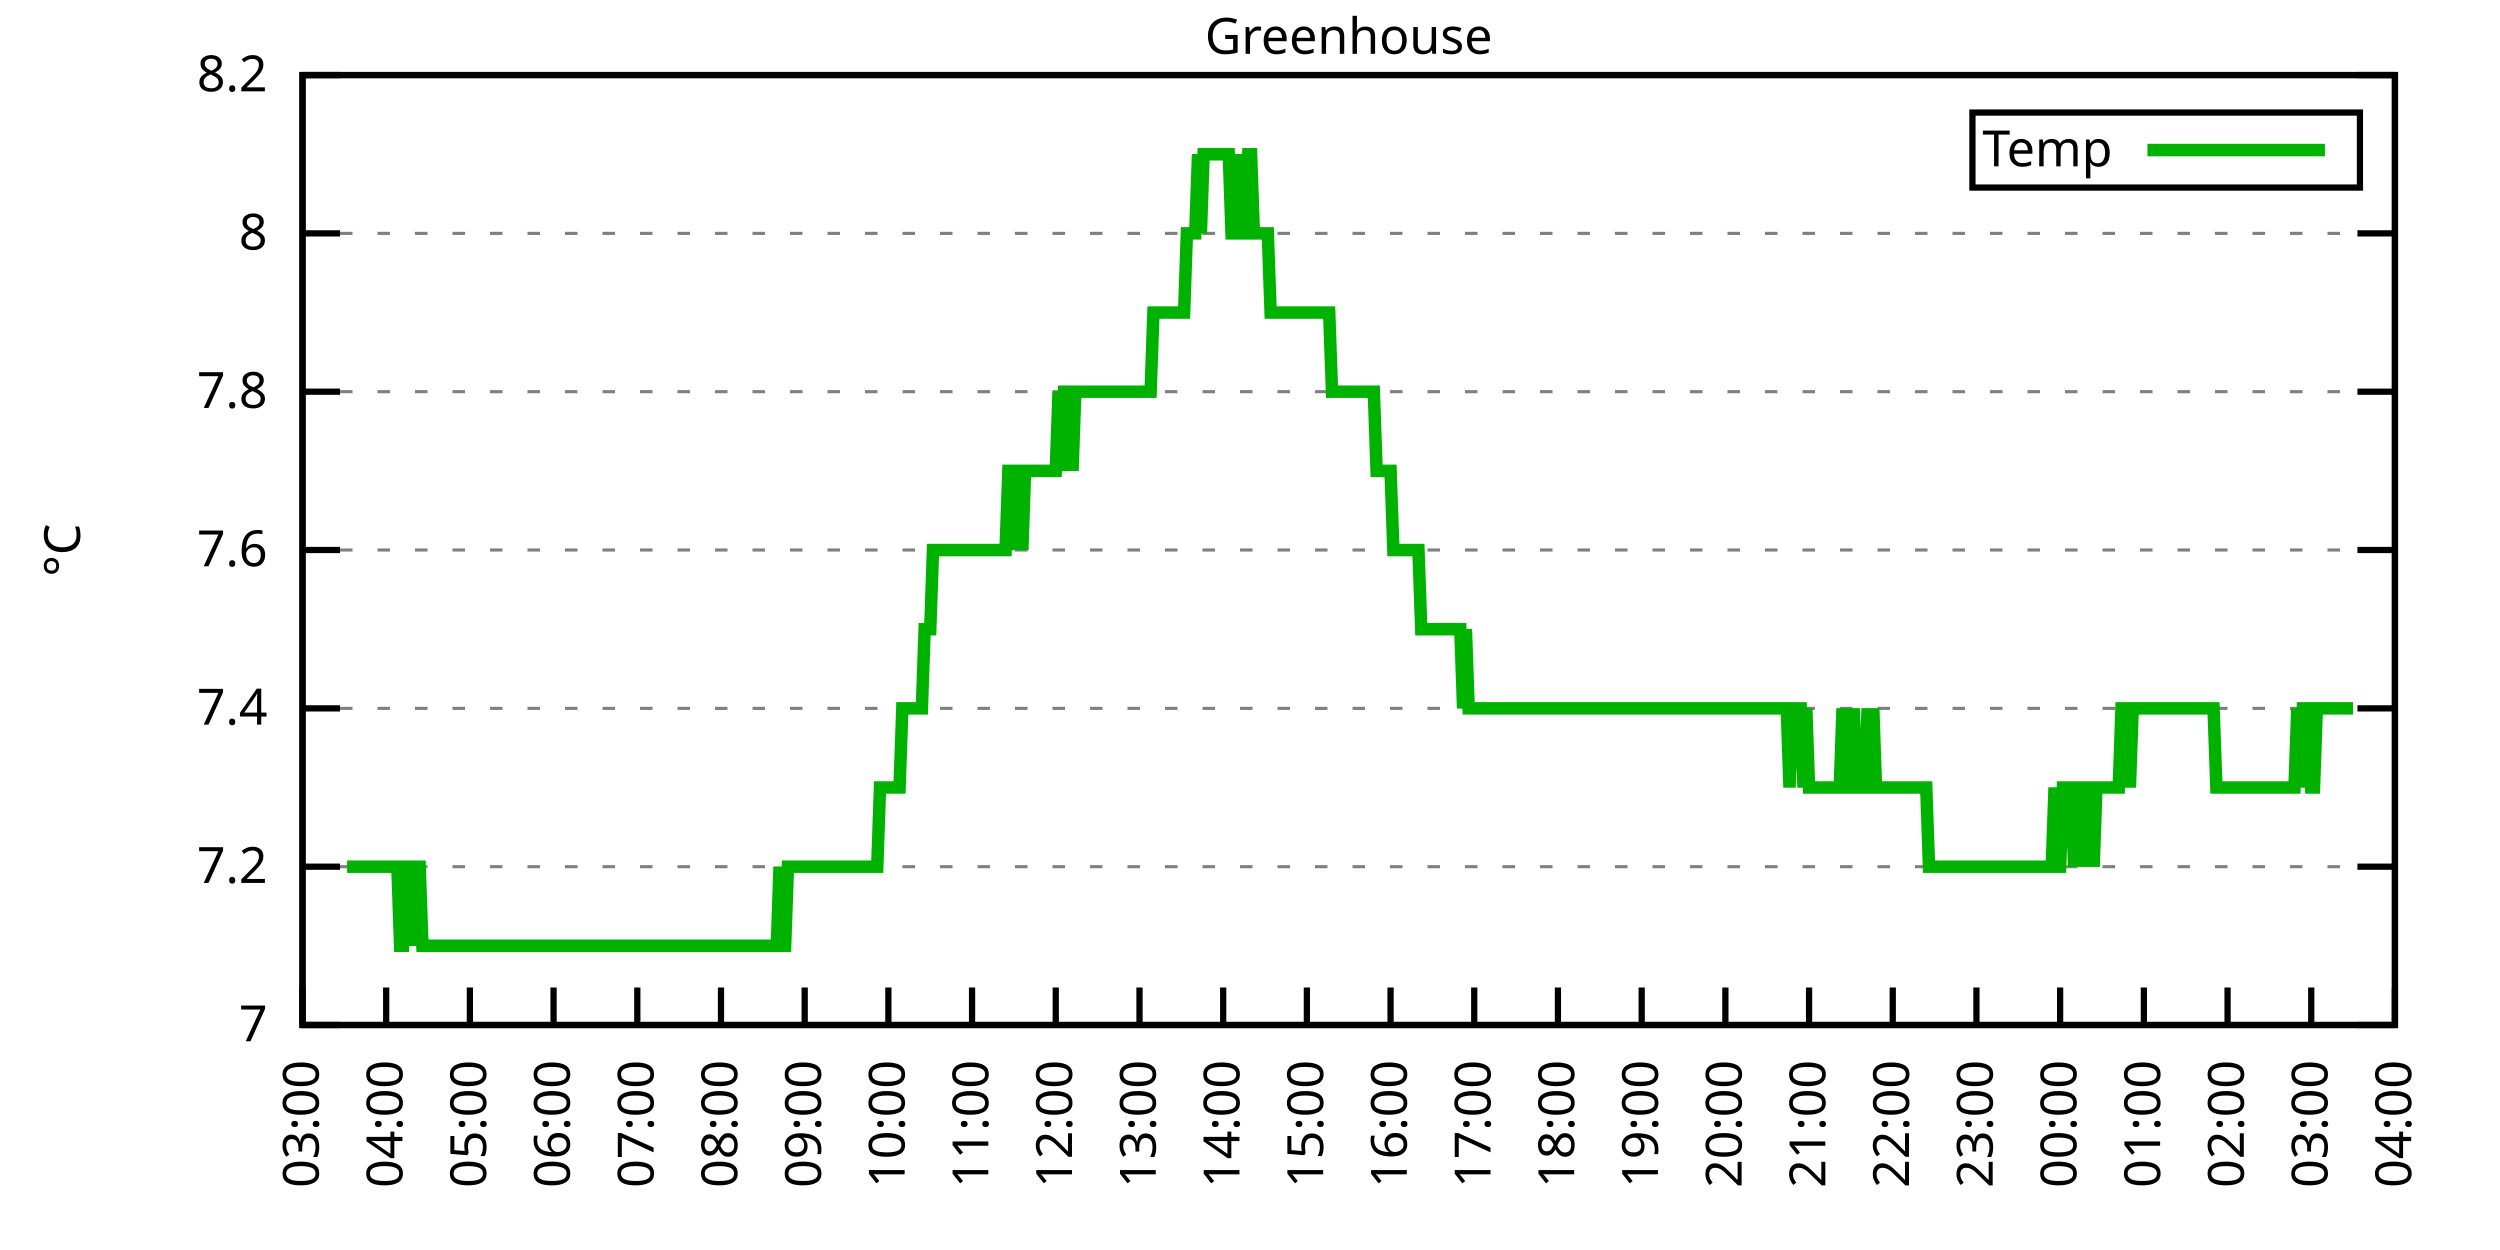
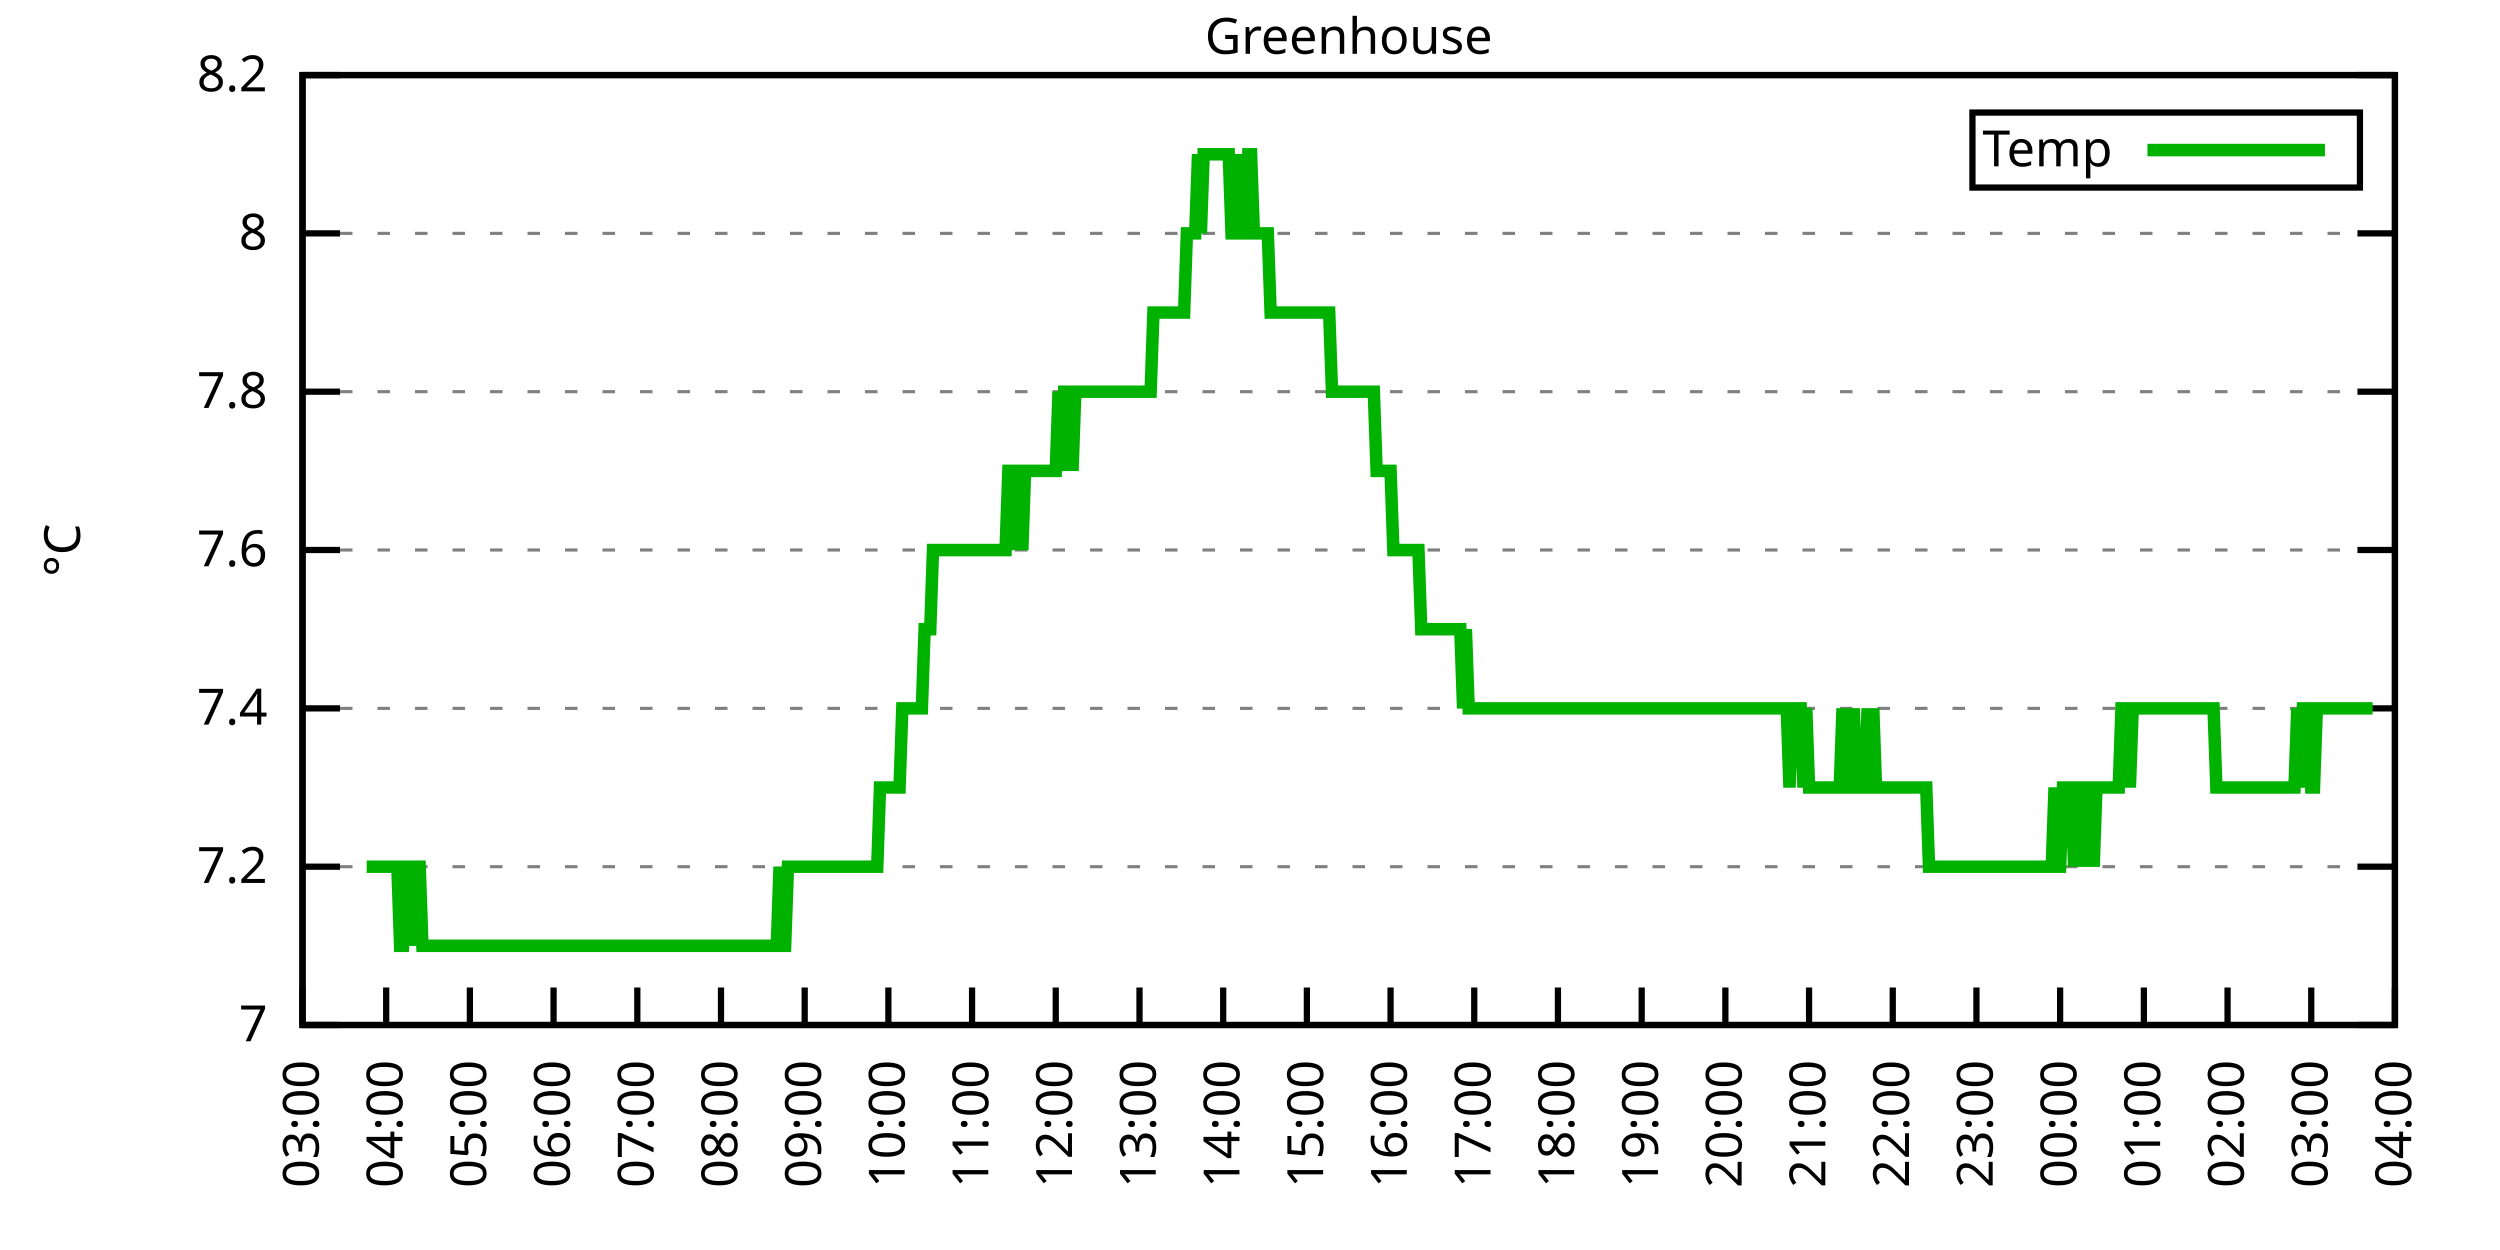
<svg xmlns="http://www.w3.org/2000/svg" xmlns:xlink="http://www.w3.org/1999/xlink" width="400" height="200" viewBox="0 0 400 200">
  <g id="gnuplot_canvas">
    <rect x="0" y="0" width="400" height="200" fill="none" />
    <defs>
      <circle id="gpDot" r="0.5" stroke-width="0.5" stroke="currentColor" />
      <path id="gpPt0" stroke-width="0.333" stroke="currentColor" d="M-1,0 h2 M0,-1 v2" />
      <path id="gpPt1" stroke-width="0.333" stroke="currentColor" d="M-1,-1 L1,1 M1,-1 L-1,1" />
      <path id="gpPt2" stroke-width="0.333" stroke="currentColor" d="M-1,0 L1,0 M0,-1 L0,1 M-1,-1 L1,1 M-1,1 L1,-1" />
      <rect id="gpPt3" stroke-width="0.333" stroke="currentColor" x="-1" y="-1" width="2" height="2" />
      <rect id="gpPt4" stroke-width="0.333" stroke="currentColor" fill="currentColor" x="-1" y="-1" width="2" height="2" />
      <circle id="gpPt5" stroke-width="0.333" stroke="currentColor" cx="0" cy="0" r="1" />
      <use xlink:href="#gpPt5" id="gpPt6" fill="currentColor" stroke="none" />
      <path id="gpPt7" stroke-width="0.333" stroke="currentColor" d="M0,-1.33 L-1.33,0.67 L1.33,0.67 z" />
      <use xlink:href="#gpPt7" id="gpPt8" fill="currentColor" stroke="none" />
      <use xlink:href="#gpPt7" id="gpPt9" stroke="currentColor" transform="rotate(180)" />
      <use xlink:href="#gpPt9" id="gpPt10" fill="currentColor" stroke="none" />
      <use xlink:href="#gpPt3" id="gpPt11" stroke="currentColor" transform="rotate(45)" />
      <use xlink:href="#gpPt11" id="gpPt12" fill="currentColor" stroke="none" />
      <path id="gpPt13" stroke-width="0.333" stroke="currentColor" d="M0,1.330 L1.265,0.411 L0.782,-1.067 L-0.782,-1.076 L-1.265,0.411 z" />
      <use xlink:href="#gpPt13" id="gpPt14" fill="currentColor" stroke="none" />
      <filter id="textbox" filterUnits="objectBoundingBox" x="0" y="0" height="1" width="1">
        <feFlood flood-color="white" flood-opacity="1" result="bgnd" />
        <feComposite in="SourceGraphic" in2="bgnd" operator="atop" />
      </filter>
      <filter id="greybox" filterUnits="objectBoundingBox" x="0" y="0" height="1" width="1">
        <feFlood flood-color="lightgrey" flood-opacity="1" result="grey" />
        <feComposite in="SourceGraphic" in2="grey" operator="atop" />
      </filter>
    </defs>
    <g fill="none" color="white" stroke="currentColor" stroke-width="1.00" stroke-linecap="butt" stroke-linejoin="miter">
</g>
    <g fill="none" color="black" stroke="currentColor" stroke-width="1.00" stroke-linecap="butt" stroke-linejoin="miter">
      <g stroke="none" shape-rendering="crispEdges">
        <polygon fill="rgb(255, 255, 255)" points="48.40,164.00 383.18,164.00 383.18,12.02 48.40,12.02 " />
      </g>
    </g>
    <g fill="none" color="black" stroke="currentColor" stroke-width="1.00" stroke-linecap="butt" stroke-linejoin="miter">
</g>
    <g fill="none" color="black" stroke="black" stroke-width="0.50" stroke-linecap="butt" stroke-linejoin="miter">
</g>
    <g fill="none" color="gray" stroke="currentColor" stroke-width="0.50" stroke-linecap="butt" stroke-linejoin="miter">
      <path stroke="gray" stroke-dasharray="2,4" class="gridline" d="M48.40,164.00 L383.19,164.00  " />
    </g>
    <g fill="none" color="gray" stroke="gray" stroke-width="1.00" stroke-linecap="butt" stroke-linejoin="miter">
</g>
    <g fill="none" color="black" stroke="currentColor" stroke-width="1.00" stroke-linecap="butt" stroke-linejoin="miter">
      <path stroke="black" d="M48.40,164.00 L54.40,164.00 M383.19,164.00 L377.19,164.00  " />
      <g transform="translate(42.80,166.60)" stroke="none" fill="black" font-family="Sans" font-size="8.00" text-anchor="end">
        <text>
          <tspan font-family="Sans"> 7</tspan>
        </text>
      </g>
    </g>
    <g fill="none" color="black" stroke="currentColor" stroke-width="1.00" stroke-linecap="butt" stroke-linejoin="miter">
</g>
    <g fill="none" color="black" stroke="black" stroke-width="0.50" stroke-linecap="butt" stroke-linejoin="miter">
</g>
    <g fill="none" color="gray" stroke="currentColor" stroke-width="0.50" stroke-linecap="butt" stroke-linejoin="miter">
      <path stroke="gray" stroke-dasharray="2,4" class="gridline" d="M48.40,138.67 L383.19,138.67  " />
    </g>
    <g fill="none" color="gray" stroke="gray" stroke-width="1.00" stroke-linecap="butt" stroke-linejoin="miter">
</g>
    <g fill="none" color="black" stroke="currentColor" stroke-width="1.00" stroke-linecap="butt" stroke-linejoin="miter">
      <path stroke="black" d="M48.40,138.67 L54.40,138.67 M383.19,138.67 L377.19,138.67  " />
      <g transform="translate(42.80,141.27)" stroke="none" fill="black" font-family="Sans" font-size="8.00" text-anchor="end">
        <text>
          <tspan font-family="Sans"> 7.2</tspan>
        </text>
      </g>
    </g>
    <g fill="none" color="black" stroke="currentColor" stroke-width="1.00" stroke-linecap="butt" stroke-linejoin="miter">
</g>
    <g fill="none" color="black" stroke="black" stroke-width="0.50" stroke-linecap="butt" stroke-linejoin="miter">
</g>
    <g fill="none" color="gray" stroke="currentColor" stroke-width="0.50" stroke-linecap="butt" stroke-linejoin="miter">
      <path stroke="gray" stroke-dasharray="2,4" class="gridline" d="M48.40,113.34 L383.19,113.34  " />
    </g>
    <g fill="none" color="gray" stroke="gray" stroke-width="1.00" stroke-linecap="butt" stroke-linejoin="miter">
</g>
    <g fill="none" color="black" stroke="currentColor" stroke-width="1.00" stroke-linecap="butt" stroke-linejoin="miter">
      <path stroke="black" d="M48.40,113.34 L54.40,113.34 M383.19,113.34 L377.19,113.34  " />
      <g transform="translate(42.80,115.94)" stroke="none" fill="black" font-family="Sans" font-size="8.00" text-anchor="end">
        <text>
          <tspan font-family="Sans"> 7.4</tspan>
        </text>
      </g>
    </g>
    <g fill="none" color="black" stroke="currentColor" stroke-width="1.00" stroke-linecap="butt" stroke-linejoin="miter">
</g>
    <g fill="none" color="black" stroke="black" stroke-width="0.50" stroke-linecap="butt" stroke-linejoin="miter">
</g>
    <g fill="none" color="gray" stroke="currentColor" stroke-width="0.50" stroke-linecap="butt" stroke-linejoin="miter">
      <path stroke="gray" stroke-dasharray="2,4" class="gridline" d="M48.40,88.00 L383.19,88.00  " />
    </g>
    <g fill="none" color="gray" stroke="gray" stroke-width="1.00" stroke-linecap="butt" stroke-linejoin="miter">
</g>
    <g fill="none" color="black" stroke="currentColor" stroke-width="1.00" stroke-linecap="butt" stroke-linejoin="miter">
      <path stroke="black" d="M48.40,88.00 L54.40,88.00 M383.19,88.00 L377.19,88.00  " />
      <g transform="translate(42.80,90.60)" stroke="none" fill="black" font-family="Sans" font-size="8.00" text-anchor="end">
        <text>
          <tspan font-family="Sans"> 7.6</tspan>
        </text>
      </g>
    </g>
    <g fill="none" color="black" stroke="currentColor" stroke-width="1.00" stroke-linecap="butt" stroke-linejoin="miter">
</g>
    <g fill="none" color="black" stroke="black" stroke-width="0.50" stroke-linecap="butt" stroke-linejoin="miter">
</g>
    <g fill="none" color="gray" stroke="currentColor" stroke-width="0.50" stroke-linecap="butt" stroke-linejoin="miter">
      <path stroke="gray" stroke-dasharray="2,4" class="gridline" d="M48.40,62.67 L383.19,62.67  " />
    </g>
    <g fill="none" color="gray" stroke="gray" stroke-width="1.00" stroke-linecap="butt" stroke-linejoin="miter">
</g>
    <g fill="none" color="black" stroke="currentColor" stroke-width="1.00" stroke-linecap="butt" stroke-linejoin="miter">
      <path stroke="black" d="M48.40,62.67 L54.40,62.67 M383.19,62.67 L377.19,62.67  " />
      <g transform="translate(42.80,65.27)" stroke="none" fill="black" font-family="Sans" font-size="8.00" text-anchor="end">
        <text>
          <tspan font-family="Sans"> 7.8</tspan>
        </text>
      </g>
    </g>
    <g fill="none" color="black" stroke="currentColor" stroke-width="1.00" stroke-linecap="butt" stroke-linejoin="miter">
</g>
    <g fill="none" color="black" stroke="black" stroke-width="0.50" stroke-linecap="butt" stroke-linejoin="miter">
</g>
    <g fill="none" color="gray" stroke="currentColor" stroke-width="0.50" stroke-linecap="butt" stroke-linejoin="miter">
      <path stroke="gray" stroke-dasharray="2,4" class="gridline" d="M48.40,37.34 L383.19,37.34  " />
    </g>
    <g fill="none" color="gray" stroke="gray" stroke-width="1.00" stroke-linecap="butt" stroke-linejoin="miter">
</g>
    <g fill="none" color="black" stroke="currentColor" stroke-width="1.00" stroke-linecap="butt" stroke-linejoin="miter">
      <path stroke="black" d="M48.40,37.34 L54.40,37.34 M383.19,37.34 L377.19,37.34  " />
      <g transform="translate(42.80,39.94)" stroke="none" fill="black" font-family="Sans" font-size="8.00" text-anchor="end">
        <text>
          <tspan font-family="Sans"> 8</tspan>
        </text>
      </g>
    </g>
    <g fill="none" color="black" stroke="currentColor" stroke-width="1.00" stroke-linecap="butt" stroke-linejoin="miter">
</g>
    <g fill="none" color="black" stroke="black" stroke-width="0.50" stroke-linecap="butt" stroke-linejoin="miter">
</g>
    <g fill="none" color="gray" stroke="currentColor" stroke-width="0.50" stroke-linecap="butt" stroke-linejoin="miter">
      <path stroke="gray" stroke-dasharray="2,4" class="gridline" d="M48.40,12.01 L383.19,12.01  " />
    </g>
    <g fill="none" color="gray" stroke="gray" stroke-width="1.00" stroke-linecap="butt" stroke-linejoin="miter">
</g>
    <g fill="none" color="black" stroke="currentColor" stroke-width="1.00" stroke-linecap="butt" stroke-linejoin="miter">
      <path stroke="black" d="M48.40,12.01 L54.40,12.01 M383.19,12.01 L377.19,12.01  " />
      <g transform="translate(42.80,14.61)" stroke="none" fill="black" font-family="Sans" font-size="8.00" text-anchor="end">
        <text>
          <tspan font-family="Sans"> 8.2</tspan>
        </text>
      </g>
    </g>
    <g fill="none" color="black" stroke="currentColor" stroke-width="1.00" stroke-linecap="butt" stroke-linejoin="miter">
      <path stroke="black" d="M48.40,164.00 L48.40,158.00  " />
      <g transform="translate(51.00,169.60) rotate(270.00)" stroke="none" fill="black" font-family="Sans" font-size="8.00" text-anchor="end">
        <text>
          <tspan font-family="Sans">03:00</tspan>
        </text>
      </g>
    </g>
    <g fill="none" color="black" stroke="currentColor" stroke-width="1.00" stroke-linecap="butt" stroke-linejoin="miter">
      <path stroke="black" d="M61.79,164.00 L61.79,158.00  " />
      <g transform="translate(64.39,169.60) rotate(270.00)" stroke="none" fill="black" font-family="Sans" font-size="8.00" text-anchor="end">
        <text>
          <tspan font-family="Sans">04:00</tspan>
        </text>
      </g>
    </g>
    <g fill="none" color="black" stroke="currentColor" stroke-width="1.00" stroke-linecap="butt" stroke-linejoin="miter">
      <path stroke="black" d="M75.18,164.00 L75.18,158.00  " />
      <g transform="translate(77.78,169.60) rotate(270.00)" stroke="none" fill="black" font-family="Sans" font-size="8.00" text-anchor="end">
        <text>
          <tspan font-family="Sans">05:00</tspan>
        </text>
      </g>
    </g>
    <g fill="none" color="black" stroke="currentColor" stroke-width="1.00" stroke-linecap="butt" stroke-linejoin="miter">
      <path stroke="black" d="M88.57,164.00 L88.57,158.00  " />
      <g transform="translate(91.17,169.60) rotate(270.00)" stroke="none" fill="black" font-family="Sans" font-size="8.00" text-anchor="end">
        <text>
          <tspan font-family="Sans">06:00</tspan>
        </text>
      </g>
    </g>
    <g fill="none" color="black" stroke="currentColor" stroke-width="1.00" stroke-linecap="butt" stroke-linejoin="miter">
      <path stroke="black" d="M101.97,164.00 L101.97,158.00  " />
      <g transform="translate(104.57,169.60) rotate(270.00)" stroke="none" fill="black" font-family="Sans" font-size="8.00" text-anchor="end">
        <text>
          <tspan font-family="Sans">07:00</tspan>
        </text>
      </g>
    </g>
    <g fill="none" color="black" stroke="currentColor" stroke-width="1.00" stroke-linecap="butt" stroke-linejoin="miter">
      <path stroke="black" d="M115.36,164.00 L115.36,158.00  " />
      <g transform="translate(117.96,169.60) rotate(270.00)" stroke="none" fill="black" font-family="Sans" font-size="8.00" text-anchor="end">
        <text>
          <tspan font-family="Sans">08:00</tspan>
        </text>
      </g>
    </g>
    <g fill="none" color="black" stroke="currentColor" stroke-width="1.00" stroke-linecap="butt" stroke-linejoin="miter">
      <path stroke="black" d="M128.75,164.00 L128.75,158.00  " />
      <g transform="translate(131.35,169.60) rotate(270.00)" stroke="none" fill="black" font-family="Sans" font-size="8.00" text-anchor="end">
        <text>
          <tspan font-family="Sans">09:00</tspan>
        </text>
      </g>
    </g>
    <g fill="none" color="black" stroke="currentColor" stroke-width="1.00" stroke-linecap="butt" stroke-linejoin="miter">
      <path stroke="black" d="M142.14,164.00 L142.14,158.00  " />
      <g transform="translate(144.74,169.60) rotate(270.00)" stroke="none" fill="black" font-family="Sans" font-size="8.00" text-anchor="end">
        <text>
          <tspan font-family="Sans">10:00</tspan>
        </text>
      </g>
    </g>
    <g fill="none" color="black" stroke="currentColor" stroke-width="1.00" stroke-linecap="butt" stroke-linejoin="miter">
      <path stroke="black" d="M155.53,164.00 L155.53,158.00  " />
      <g transform="translate(158.13,169.60) rotate(270.00)" stroke="none" fill="black" font-family="Sans" font-size="8.00" text-anchor="end">
        <text>
          <tspan font-family="Sans">11:00</tspan>
        </text>
      </g>
    </g>
    <g fill="none" color="black" stroke="currentColor" stroke-width="1.00" stroke-linecap="butt" stroke-linejoin="miter">
      <path stroke="black" d="M168.92,164.00 L168.92,158.00  " />
      <g transform="translate(171.52,169.60) rotate(270.00)" stroke="none" fill="black" font-family="Sans" font-size="8.00" text-anchor="end">
        <text>
          <tspan font-family="Sans">12:00</tspan>
        </text>
      </g>
    </g>
    <g fill="none" color="black" stroke="currentColor" stroke-width="1.00" stroke-linecap="butt" stroke-linejoin="miter">
      <path stroke="black" d="M182.32,164.00 L182.32,158.00  " />
      <g transform="translate(184.92,169.60) rotate(270.00)" stroke="none" fill="black" font-family="Sans" font-size="8.00" text-anchor="end">
        <text>
          <tspan font-family="Sans">13:00</tspan>
        </text>
      </g>
    </g>
    <g fill="none" color="black" stroke="currentColor" stroke-width="1.00" stroke-linecap="butt" stroke-linejoin="miter">
      <path stroke="black" d="M195.71,164.00 L195.71,158.00  " />
      <g transform="translate(198.31,169.60) rotate(270.00)" stroke="none" fill="black" font-family="Sans" font-size="8.00" text-anchor="end">
        <text>
          <tspan font-family="Sans">14:00</tspan>
        </text>
      </g>
    </g>
    <g fill="none" color="black" stroke="currentColor" stroke-width="1.00" stroke-linecap="butt" stroke-linejoin="miter">
      <path stroke="black" d="M209.10,164.00 L209.10,158.00  " />
      <g transform="translate(211.70,169.60) rotate(270.00)" stroke="none" fill="black" font-family="Sans" font-size="8.00" text-anchor="end">
        <text>
          <tspan font-family="Sans">15:00</tspan>
        </text>
      </g>
    </g>
    <g fill="none" color="black" stroke="currentColor" stroke-width="1.00" stroke-linecap="butt" stroke-linejoin="miter">
      <path stroke="black" d="M222.49,164.00 L222.49,158.00  " />
      <g transform="translate(225.09,169.60) rotate(270.00)" stroke="none" fill="black" font-family="Sans" font-size="8.00" text-anchor="end">
        <text>
          <tspan font-family="Sans">16:00</tspan>
        </text>
      </g>
    </g>
    <g fill="none" color="black" stroke="currentColor" stroke-width="1.00" stroke-linecap="butt" stroke-linejoin="miter">
      <path stroke="black" d="M235.88,164.00 L235.88,158.00  " />
      <g transform="translate(238.48,169.60) rotate(270.00)" stroke="none" fill="black" font-family="Sans" font-size="8.00" text-anchor="end">
        <text>
          <tspan font-family="Sans">17:00</tspan>
        </text>
      </g>
    </g>
    <g fill="none" color="black" stroke="currentColor" stroke-width="1.00" stroke-linecap="butt" stroke-linejoin="miter">
      <path stroke="black" d="M249.27,164.00 L249.27,158.00  " />
      <g transform="translate(251.87,169.60) rotate(270.00)" stroke="none" fill="black" font-family="Sans" font-size="8.00" text-anchor="end">
        <text>
          <tspan font-family="Sans">18:00</tspan>
        </text>
      </g>
    </g>
    <g fill="none" color="black" stroke="currentColor" stroke-width="1.00" stroke-linecap="butt" stroke-linejoin="miter">
      <path stroke="black" d="M262.67,164.00 L262.67,158.00  " />
      <g transform="translate(265.27,169.60) rotate(270.00)" stroke="none" fill="black" font-family="Sans" font-size="8.00" text-anchor="end">
        <text>
          <tspan font-family="Sans">19:00</tspan>
        </text>
      </g>
    </g>
    <g fill="none" color="black" stroke="currentColor" stroke-width="1.00" stroke-linecap="butt" stroke-linejoin="miter">
      <path stroke="black" d="M276.06,164.00 L276.06,158.00  " />
      <g transform="translate(278.66,169.60) rotate(270.00)" stroke="none" fill="black" font-family="Sans" font-size="8.00" text-anchor="end">
        <text>
          <tspan font-family="Sans">20:00</tspan>
        </text>
      </g>
    </g>
    <g fill="none" color="black" stroke="currentColor" stroke-width="1.00" stroke-linecap="butt" stroke-linejoin="miter">
      <path stroke="black" d="M289.45,164.00 L289.45,158.00  " />
      <g transform="translate(292.05,169.60) rotate(270.00)" stroke="none" fill="black" font-family="Sans" font-size="8.00" text-anchor="end">
        <text>
          <tspan font-family="Sans">21:00</tspan>
        </text>
      </g>
    </g>
    <g fill="none" color="black" stroke="currentColor" stroke-width="1.00" stroke-linecap="butt" stroke-linejoin="miter">
      <path stroke="black" d="M302.84,164.00 L302.84,158.00  " />
      <g transform="translate(305.44,169.60) rotate(270.00)" stroke="none" fill="black" font-family="Sans" font-size="8.00" text-anchor="end">
        <text>
          <tspan font-family="Sans">22:00</tspan>
        </text>
      </g>
    </g>
    <g fill="none" color="black" stroke="currentColor" stroke-width="1.00" stroke-linecap="butt" stroke-linejoin="miter">
      <path stroke="black" d="M316.23,164.00 L316.23,158.00  " />
      <g transform="translate(318.83,169.60) rotate(270.00)" stroke="none" fill="black" font-family="Sans" font-size="8.00" text-anchor="end">
        <text>
          <tspan font-family="Sans">23:00</tspan>
        </text>
      </g>
    </g>
    <g fill="none" color="black" stroke="currentColor" stroke-width="1.00" stroke-linecap="butt" stroke-linejoin="miter">
      <path stroke="black" d="M329.62,164.00 L329.62,158.00  " />
      <g transform="translate(332.22,169.60) rotate(270.00)" stroke="none" fill="black" font-family="Sans" font-size="8.00" text-anchor="end">
        <text>
          <tspan font-family="Sans">00:00</tspan>
        </text>
      </g>
    </g>
    <g fill="none" color="black" stroke="currentColor" stroke-width="1.00" stroke-linecap="butt" stroke-linejoin="miter">
      <path stroke="black" d="M343.02,164.00 L343.02,158.00  " />
      <g transform="translate(345.62,169.60) rotate(270.00)" stroke="none" fill="black" font-family="Sans" font-size="8.00" text-anchor="end">
        <text>
          <tspan font-family="Sans">01:00</tspan>
        </text>
      </g>
    </g>
    <g fill="none" color="black" stroke="currentColor" stroke-width="1.00" stroke-linecap="butt" stroke-linejoin="miter">
      <path stroke="black" d="M356.41,164.00 L356.41,158.00  " />
      <g transform="translate(359.01,169.60) rotate(270.00)" stroke="none" fill="black" font-family="Sans" font-size="8.00" text-anchor="end">
        <text>
          <tspan font-family="Sans">02:00</tspan>
        </text>
      </g>
    </g>
    <g fill="none" color="black" stroke="currentColor" stroke-width="1.00" stroke-linecap="butt" stroke-linejoin="miter">
      <path stroke="black" d="M369.80,164.00 L369.80,158.00  " />
      <g transform="translate(372.40,169.60) rotate(270.00)" stroke="none" fill="black" font-family="Sans" font-size="8.00" text-anchor="end">
        <text>
          <tspan font-family="Sans">03:00</tspan>
        </text>
      </g>
    </g>
    <g fill="none" color="black" stroke="currentColor" stroke-width="1.00" stroke-linecap="butt" stroke-linejoin="miter">
      <path stroke="black" d="M383.19,164.00 L383.19,158.00  " />
      <g transform="translate(385.79,169.60) rotate(270.00)" stroke="none" fill="black" font-family="Sans" font-size="8.00" text-anchor="end">
        <text>
          <tspan font-family="Sans">04:00</tspan>
        </text>
      </g>
    </g>
    <g fill="none" color="black" stroke="currentColor" stroke-width="1.00" stroke-linecap="butt" stroke-linejoin="miter">
</g>
    <g fill="none" color="black" stroke="currentColor" stroke-width="1.00" stroke-linecap="butt" stroke-linejoin="miter">
      <path stroke="black" d="M48.40,12.01 L48.40,164.00 L383.19,164.00 L383.19,12.01 L48.40,12.01 Z  " />
    </g>
    <g fill="none" color="black" stroke="currentColor" stroke-width="1.00" stroke-linecap="butt" stroke-linejoin="miter">
</g>
    <g fill="none" color="black" stroke="currentColor" stroke-width="1.00" stroke-linecap="butt" stroke-linejoin="miter">
      <path stroke="black" d="M315.59,30.01 L315.59,18.01 L377.59,18.01 L377.59,30.01 L315.59,30.01 Z  " />
    </g>
    <g id="Greenhouse_plot_1">
      <g fill="none" color="white" stroke="black" stroke-width="2.00" stroke-linecap="butt" stroke-linejoin="miter">
</g>
      <g fill="none" color="black" stroke="currentColor" stroke-width="2.00" stroke-linecap="butt" stroke-linejoin="miter">
        <g transform="translate(337.99,26.61)" stroke="none" fill="black" font-family="Sans" font-size="8.00" text-anchor="end">
          <text>
            <tspan font-family="Sans">Temp</tspan>
          </text>
        </g>
      </g>
      <g fill="none" color="black" stroke="currentColor" stroke-width="2.00" stroke-linecap="butt" stroke-linejoin="miter">
-         <path stroke="rgb(  0, 178,   0)" d="M343.59,24.01 L371.99,24.01 M55.54,138.67 L55.99,138.67 L56.43,138.67 L56.88,138.67 L57.33,138.67 L57.77,138.67   L58.22,138.67 L58.67,138.67 L59.11,138.67 L59.56,138.67 L60.01,138.67 L60.45,138.67 L60.90,138.67 L61.35,138.67   L61.79,138.67 L62.24,138.67 L62.68,138.67 L63.13,138.67 L63.58,138.67 L64.02,151.33 L64.47,151.33 L64.92,138.67   L65.36,138.67 L65.81,138.67 L66.26,151.33 L66.70,138.67 L67.15,138.67 L67.59,151.33 L68.04,151.33 L68.49,151.33   L68.93,151.33 L69.38,151.33 L69.83,151.33 L70.27,151.33 L70.72,151.33 L71.17,151.33 L71.61,151.33 L72.06,151.33   L72.50,151.33 L72.95,151.33 L73.40,151.33 L73.84,151.33 L74.29,151.33 L74.74,151.33 L75.18,151.33 L75.63,151.33   L76.08,151.33 L76.52,151.33 L76.97,151.33 L77.42,151.33 L77.86,151.33 L78.31,151.33 L78.75,151.33 L79.20,151.33   L79.65,151.33 L80.09,151.33 L80.54,151.33 L80.99,151.33 L81.43,151.33 L81.88,151.33 L82.33,151.33 L82.77,151.33   L83.22,151.33 L83.66,151.33 L84.11,151.33 L84.56,151.33 L85.00,151.33 L85.45,151.33 L85.90,151.33 L86.34,151.33   L86.79,151.33 L87.24,151.33 L87.68,151.33 L88.13,151.33 L88.57,151.33 L89.02,151.33 L89.47,151.33 L89.91,151.33   L90.36,151.33 L90.81,151.33 L91.25,151.33 L91.70,151.33 L92.15,151.33 L92.59,151.33 L93.04,151.33 L93.49,151.33   L93.93,151.33 L94.38,151.33 L94.82,151.33 L95.27,151.33 L95.72,151.33 L96.16,151.33 L96.61,151.33 L97.06,151.33   L97.50,151.33 L97.95,151.33 L98.40,151.33 L98.84,151.33 L99.29,151.33 L99.73,151.33 L100.18,151.33 L100.63,151.33   L101.07,151.33 L101.52,151.33 L101.97,151.33 L102.41,151.33 L102.86,151.33 L103.31,151.33 L103.75,151.33 L104.20,151.33   L104.64,151.33 L105.09,151.33 L105.54,151.33 L105.98,151.33 L106.43,151.33 L106.88,151.33 L107.32,151.33 L107.77,151.33   L108.22,151.33 L108.66,151.33 L109.11,151.33 L109.55,151.33 L110.00,151.33 L110.45,151.33 L110.89,151.33 L111.34,151.33   L111.79,151.33 L112.23,151.33 L112.68,151.33 L113.13,151.33 L113.57,151.33 L114.02,151.33 L114.47,151.33 L114.91,151.33   L115.36,151.33 L115.80,151.33 L116.25,151.33 L116.70,151.33 L117.14,151.33 L117.59,151.33 L118.04,151.33 L118.48,151.33   L118.93,151.33 L119.38,151.33 L119.82,151.33 L120.27,151.33 L120.71,151.33 L121.16,151.33 L121.61,151.33 L122.05,151.33   L122.50,151.33 L122.95,151.33 L123.39,151.33 L123.84,151.33 L124.29,151.33 L124.73,138.67 L125.18,151.33 L125.62,151.33   L126.07,138.67 L126.52,138.67 L126.96,138.67 L127.41,138.67 L127.86,138.67 L128.30,138.67 L128.75,138.67 L129.20,138.67   L129.64,138.67 L130.09,138.67 L130.54,138.67 L130.98,138.67 L131.43,138.67 L131.87,138.67 L132.32,138.67 L132.77,138.67   L133.21,138.67 L133.66,138.67 L134.11,138.67 L134.55,138.67 L135.00,138.67 L135.45,138.67 L135.89,138.67 L136.34,138.67   L136.78,138.67 L137.23,138.67 L137.68,138.67 L138.12,138.67 L138.57,138.67 L139.02,138.67 L139.46,138.67 L139.91,138.67   L140.36,138.67 L140.80,126.00 L141.25,126.00 L141.69,126.00 L142.14,126.00 L142.59,126.00 L143.03,126.00 L143.48,126.00   L143.93,126.00 L144.37,113.34 L144.82,113.34 L145.27,113.34 L145.71,113.34 L146.16,113.34 L146.61,113.34 L147.05,113.34   L147.50,113.34 L147.94,100.67 L148.39,100.67 L148.84,100.67 L149.28,88.01 L149.73,88.01 L150.18,88.01 L150.62,88.01   L151.07,88.01 L151.52,88.01 L151.96,88.01 L152.41,88.01 L152.85,88.01 L153.30,88.01 L153.75,88.01 L154.19,88.01   L154.64,88.01 L155.09,88.01 L155.53,88.01 L155.98,88.01 L156.43,88.01 L156.87,88.01 L157.32,88.01 L157.76,88.01   L158.21,88.01 L158.66,88.01 L159.10,88.01 L159.55,88.01 L160.00,88.01 L160.44,88.01 L160.89,88.01 L161.34,75.34   L161.78,75.34 L162.23,75.34 L162.67,88.01 L163.12,75.34 L163.57,88.01 L164.01,75.34 L164.46,75.34 L164.91,75.34   L165.35,75.34 L165.80,75.34 L166.25,75.34 L166.69,75.34 L167.14,75.34 L167.59,75.34 L168.03,75.34 L168.48,75.34   L168.92,75.34 L169.37,62.67 L169.82,75.34 L170.26,62.67 L170.71,62.67 L171.16,62.67 L171.60,75.34 L172.05,62.67   L172.50,62.67 L172.94,62.67 L173.39,62.67 L173.83,62.67 L174.28,62.67 L174.73,62.67 L175.17,62.67 L175.62,62.67   L176.07,62.67 L176.51,62.67 L176.96,62.67 L177.41,62.67 L177.85,62.67 L178.30,62.67 L178.74,62.67 L179.19,62.67   L179.64,62.67 L180.08,62.67 L180.53,62.67 L180.98,62.67 L181.42,62.67 L181.87,62.67 L182.32,62.67 L182.76,62.67   L183.21,62.67 L183.66,62.67 L184.10,62.67 L184.55,50.01 L184.99,50.01 L185.44,50.01 L185.89,50.01 L186.33,50.01   L186.78,50.01 L187.23,50.01 L187.67,50.01 L188.12,50.01 L188.57,50.01 L189.01,50.01 L189.46,50.01 L189.90,37.34   L190.35,37.34 L190.80,37.34 L191.24,37.34 L191.69,24.68 L192.14,37.34 L192.58,24.68 L193.03,24.68 L193.48,24.68   L193.92,24.68 L194.37,24.68 L194.81,24.68 L195.26,24.68 L195.71,24.68 L196.15,24.68 L196.60,24.68 L197.05,37.34   L197.49,37.34 L197.94,24.68 L198.39,37.34 L198.83,37.34 L199.28,37.34 L199.73,24.68 L200.17,24.68 L200.62,37.34   L201.06,37.34 L201.51,37.34 L201.96,37.34 L202.40,37.34 L202.85,37.34 L203.30,50.01 L203.74,50.01 L204.19,50.01   L204.64,50.01 L205.08,50.01 L205.53,50.01 L205.97,50.01 L206.42,50.01 L206.87,50.01 L207.31,50.01 L207.76,50.01   L208.21,50.01 L208.65,50.01 L209.10,50.01 L209.55,50.01 L209.99,50.01 L210.44,50.01 L210.88,50.01 L211.33,50.01   L211.78,50.01 L212.22,50.01 L212.67,50.01 L213.12,62.67 L213.56,62.67 L214.01,62.67 L214.46,62.67 L214.90,62.67   L215.35,62.67 L215.80,62.67 L216.24,62.67 L216.69,62.67 L217.13,62.67 L217.58,62.67 L218.03,62.67 L218.47,62.67   L218.92,62.67 L219.37,62.67 L219.81,62.67 L220.26,75.34 L220.71,75.34 L221.15,75.34 L221.60,75.34 L222.04,75.34   L222.49,75.34 L222.94,88.01 L223.38,88.01 L223.83,88.01 L224.28,88.01 L224.72,88.01 L225.17,88.01 L225.62,88.01   L226.06,88.01 L226.51,88.01 L226.95,88.01 L227.40,100.67 L227.85,100.67 L228.29,100.67 L228.74,100.67 L229.19,100.67   L229.63,100.67 L230.08,100.67 L230.53,100.67 L230.97,100.67 L231.42,100.67 L231.86,100.67 L232.31,100.67 L232.76,100.67   L233.20,100.67 L233.65,100.67 L234.10,113.34 L234.54,100.67 L234.99,113.34 L235.44,113.34 L235.88,113.34 L236.33,113.34   L236.78,113.34 L237.22,113.34 L237.67,113.34 L238.11,113.34 L238.56,113.34 L239.01,113.34 L239.45,113.34 L239.90,113.34   L240.35,113.34 L240.79,113.34 L241.24,113.34 L241.69,113.34 L242.13,113.34 L242.58,113.34 L243.02,113.34 L243.47,113.34   L243.92,113.34 L244.36,113.34 L244.81,113.34 L245.26,113.34 L245.70,113.34 L246.15,113.34 L246.60,113.34 L247.04,113.34   L247.49,113.34 L247.93,113.34 L248.38,113.34 L248.83,113.34 L249.27,113.34 L249.72,113.34 L250.17,113.34 L250.61,113.34   L251.06,113.34 L251.51,113.34 L251.95,113.34 L252.40,113.34 L252.85,113.34 L253.29,113.34 L253.74,113.34 L254.18,113.34   L254.63,113.34 L255.08,113.34 L255.52,113.34 L255.97,113.34 L256.42,113.34 L256.86,113.34 L257.31,113.34 L257.76,113.34   L258.20,113.34 L258.65,113.34 L259.09,113.34 L259.54,113.34 L259.99,113.34 L260.43,113.34 L260.88,113.34 L261.33,113.34   L261.77,113.34 L262.22,113.34 L262.67,113.34 L263.11,113.34 L263.56,113.34 L264.00,113.34 L264.45,113.34 L264.90,113.34   L265.34,113.34 L265.79,113.34 L266.24,113.34 L266.68,113.34 L267.13,113.34 L267.58,113.34 L268.02,113.34 L268.47,113.34   L268.92,113.34 L269.36,113.34 L269.81,113.34 L270.25,113.34 L270.70,113.34 L271.15,113.34 L271.59,113.34 L272.04,113.34   L272.49,113.34 L272.93,113.34 L273.38,113.34 L273.83,113.34 L274.27,113.34 L274.72,113.34 L275.16,113.34 L275.61,113.34   L276.06,113.34 L276.50,113.34 L276.95,113.34 L277.40,113.34 L277.84,113.34 L278.29,113.34 L278.74,113.34 L279.18,113.34   L279.63,113.34 L280.07,113.34 L280.52,113.34 L280.97,113.34 L281.41,113.34 L281.86,113.34 L282.31,113.34 L282.75,113.34   L283.20,113.34 L283.65,113.34 L284.09,113.34 L284.54,113.34 L284.98,113.34 L285.43,113.34 L285.88,113.34 L286.32,126.00   L286.77,113.34 L287.22,113.34 L287.66,113.34 L288.11,113.34 L288.56,126.00 L289.00,113.34 L289.45,126.00 L289.90,126.00   L290.34,126.00 L290.79,126.00 L291.23,126.00 L291.68,126.00 L292.13,126.00 L292.57,126.00 L293.02,126.00 L293.47,126.00   L293.91,126.00 L294.36,126.00 L294.81,113.34 L295.25,126.00 L295.70,126.00 L296.14,126.00 L296.59,113.34 L297.04,126.00   L297.48,126.00 L297.93,126.00 L298.38,126.00 L298.82,113.34 L299.27,126.00 L299.72,113.34 L300.16,126.00 L300.61,126.00   L301.05,126.00 L301.50,126.00 L301.95,126.00 L302.39,126.00 L302.84,126.00 L303.29,126.00 L303.73,126.00 L304.18,126.00   L304.63,126.00 L305.07,126.00 L305.52,126.00 L305.97,126.00 L306.41,126.00 L306.86,126.00 L307.30,126.00 L307.75,126.00   L308.20,126.00 L308.64,138.67 L309.09,138.67 L309.54,138.67 L309.98,138.67 L310.43,138.67 L310.88,138.67 L311.32,138.67   L311.77,138.67 L312.21,138.67 L312.66,138.67 L313.11,138.67 L313.55,138.67 L314.00,138.67 L314.45,138.67 L314.89,138.67   L315.34,138.67 L315.79,138.67 L316.23,138.67 L316.68,138.67 L317.12,138.67 L317.57,138.67 L318.02,138.67 L318.46,138.67   L318.91,138.67 L319.36,138.67 L319.80,138.67 L320.25,138.67 L320.70,138.67 L321.14,138.67 L321.59,138.67 L322.04,138.67   L322.48,138.67 L322.93,138.67 L323.37,138.67 L323.82,138.67 L324.27,138.67 L324.71,138.67 L325.16,138.67 L325.61,138.67   L326.05,138.67 L326.50,138.67 L326.95,138.67 L327.39,138.67 L327.84,138.67 L328.28,138.67 L328.73,126.00 L329.18,138.67   L329.62,138.67 L330.07,126.00 L330.52,126.00 L330.96,126.00 L331.41,126.00 L331.86,138.67 L332.30,126.00 L332.75,126.00   L333.19,126.00 L333.64,138.67 L334.09,126.00 L334.53,126.00 L334.98,138.67 L335.43,126.00 L335.87,126.00 L336.32,126.00   L336.77,126.00 L337.21,126.00 L337.66,126.00 L338.10,126.00 L338.55,126.00 L339.00,126.00 L339.44,113.34 L339.89,113.34   L340.34,113.34 L340.78,126.00 L341.23,113.34 L341.68,113.34 L342.12,113.34 L342.57,113.34 L343.02,113.34 L343.46,113.34   L343.91,113.34 L344.35,113.34 L344.80,113.34 L345.25,113.34 L345.69,113.34 L346.14,113.34 L346.59,113.34 L347.03,113.34   L347.48,113.34 L347.93,113.34 L348.37,113.34 L348.82,113.34 L349.26,113.34 L349.71,113.34 L350.16,113.34 L350.60,113.34   L351.05,113.34 L351.50,113.34 L351.94,113.34 L352.39,113.34 L352.84,113.34 L353.28,113.34 L353.73,113.34 L354.17,113.34   L354.62,126.00 L355.07,126.00 L355.51,126.00 L355.96,126.00 L356.41,126.00 L356.85,126.00 L357.30,126.00 L357.75,126.00   L358.19,126.00 L358.64,126.00 L359.09,126.00 L359.53,126.00 L359.98,126.00 L360.42,126.00 L360.87,126.00 L361.32,126.00   L361.76,126.00 L362.21,126.00 L362.66,126.00 L363.10,126.00 L363.55,126.00 L364.00,126.00 L364.44,126.00 L364.89,126.00   L365.33,126.00 L365.78,126.00 L366.23,126.00 L366.67,126.00 L367.12,126.00 L367.57,113.34 L368.01,126.00 L368.46,113.34   L368.91,113.34 L369.35,113.34 L369.80,126.00 L370.24,126.00 L370.69,113.34 L371.14,113.34 L371.58,113.34 L372.03,113.34   L372.48,113.34 L372.92,113.34 L373.37,113.34 L373.82,113.34 L374.26,113.34 L374.71,113.34 L375.16,113.34 L375.60,113.34   L376.05,113.34 L376.49,113.34  " />
+         <path stroke="rgb(  0, 178,   0)" d="M343.59,24.01 L371.99,24.01 M58.67,138.67 L59.11,138.67 L59.56,138.67 L60.01,138.67 L60.45,138.67 L60.90,138.67   L61.35,138.67 L61.79,138.67 L62.24,138.67 L62.68,138.67 L63.13,138.67 L63.58,138.67 L64.02,151.33 L64.47,151.33   L64.92,138.67 L65.36,138.67 L65.81,138.67 L66.26,151.33 L66.70,138.67 L67.15,138.67 L67.59,151.33 L68.04,151.33   L68.49,151.33 L68.93,151.33 L69.38,151.33 L69.83,151.33 L70.27,151.33 L70.72,151.33 L71.17,151.33 L71.61,151.33   L72.06,151.33 L72.50,151.33 L72.95,151.33 L73.40,151.33 L73.84,151.33 L74.29,151.33 L74.74,151.33 L75.18,151.33   L75.63,151.33 L76.08,151.33 L76.52,151.33 L76.97,151.33 L77.42,151.33 L77.86,151.33 L78.31,151.33 L78.75,151.33   L79.20,151.33 L79.65,151.33 L80.09,151.33 L80.54,151.33 L80.99,151.33 L81.43,151.33 L81.88,151.33 L82.33,151.33   L82.77,151.33 L83.22,151.33 L83.66,151.33 L84.11,151.33 L84.56,151.33 L85.00,151.33 L85.45,151.33 L85.90,151.33   L86.34,151.33 L86.79,151.33 L87.24,151.33 L87.68,151.33 L88.13,151.33 L88.57,151.33 L89.02,151.33 L89.47,151.33   L89.91,151.33 L90.36,151.33 L90.81,151.33 L91.25,151.33 L91.70,151.33 L92.15,151.33 L92.59,151.33 L93.04,151.33   L93.49,151.33 L93.93,151.33 L94.38,151.33 L94.82,151.33 L95.27,151.33 L95.72,151.33 L96.16,151.33 L96.61,151.33   L97.06,151.33 L97.50,151.33 L97.95,151.33 L98.40,151.33 L98.84,151.33 L99.29,151.33 L99.73,151.33 L100.18,151.33   L100.63,151.33 L101.07,151.33 L101.52,151.33 L101.97,151.33 L102.41,151.33 L102.86,151.33 L103.31,151.33 L103.75,151.33   L104.20,151.33 L104.64,151.33 L105.09,151.33 L105.54,151.33 L105.98,151.33 L106.43,151.33 L106.88,151.33 L107.32,151.33   L107.77,151.33 L108.22,151.33 L108.66,151.33 L109.11,151.33 L109.55,151.33 L110.00,151.33 L110.45,151.33 L110.89,151.33   L111.34,151.33 L111.79,151.33 L112.23,151.33 L112.68,151.33 L113.13,151.33 L113.57,151.33 L114.02,151.33 L114.47,151.33   L114.91,151.33 L115.36,151.33 L115.80,151.33 L116.25,151.33 L116.70,151.33 L117.14,151.33 L117.59,151.33 L118.04,151.33   L118.48,151.33 L118.93,151.33 L119.38,151.33 L119.82,151.33 L120.27,151.33 L120.71,151.33 L121.16,151.33 L121.61,151.33   L122.05,151.33 L122.50,151.33 L122.95,151.33 L123.39,151.33 L123.84,151.33 L124.29,151.33 L124.73,138.67 L125.18,151.33   L125.62,151.33 L126.07,138.67 L126.52,138.67 L126.96,138.67 L127.41,138.67 L127.86,138.67 L128.30,138.67 L128.75,138.67   L129.20,138.67 L129.64,138.67 L130.09,138.67 L130.54,138.67 L130.98,138.67 L131.43,138.67 L131.87,138.67 L132.32,138.67   L132.77,138.67 L133.21,138.67 L133.66,138.67 L134.11,138.67 L134.55,138.67 L135.00,138.67 L135.45,138.67 L135.89,138.67   L136.34,138.67 L136.78,138.67 L137.23,138.67 L137.68,138.67 L138.12,138.67 L138.57,138.67 L139.02,138.67 L139.46,138.67   L139.91,138.67 L140.36,138.67 L140.80,126.00 L141.25,126.00 L141.69,126.00 L142.14,126.00 L142.59,126.00 L143.03,126.00   L143.48,126.00 L143.93,126.00 L144.37,113.34 L144.82,113.34 L145.27,113.34 L145.71,113.34 L146.16,113.34 L146.61,113.34   L147.05,113.34 L147.50,113.34 L147.94,100.67 L148.39,100.67 L148.84,100.67 L149.28,88.01 L149.73,88.01 L150.18,88.01   L150.62,88.01 L151.07,88.01 L151.52,88.01 L151.96,88.01 L152.41,88.01 L152.85,88.01 L153.30,88.01 L153.75,88.01   L154.19,88.01 L154.64,88.01 L155.09,88.01 L155.53,88.01 L155.98,88.01 L156.43,88.01 L156.87,88.01 L157.32,88.01   L157.76,88.01 L158.21,88.01 L158.66,88.01 L159.10,88.01 L159.55,88.01 L160.00,88.01 L160.44,88.01 L160.89,88.01   L161.34,75.34 L161.78,75.34 L162.23,75.34 L162.67,88.01 L163.12,75.34 L163.57,88.01 L164.01,75.34 L164.46,75.34   L164.91,75.34 L165.35,75.34 L165.80,75.34 L166.25,75.34 L166.69,75.34 L167.14,75.34 L167.59,75.34 L168.03,75.34   L168.48,75.34 L168.92,75.34 L169.37,62.67 L169.82,75.34 L170.26,62.67 L170.71,62.67 L171.16,62.67 L171.60,75.34   L172.05,62.67 L172.50,62.67 L172.94,62.67 L173.39,62.67 L173.83,62.67 L174.28,62.67 L174.73,62.67 L175.17,62.67   L175.62,62.67 L176.07,62.67 L176.51,62.67 L176.96,62.67 L177.41,62.67 L177.85,62.67 L178.30,62.67 L178.74,62.67   L179.19,62.67 L179.64,62.67 L180.08,62.67 L180.53,62.67 L180.98,62.67 L181.42,62.67 L181.87,62.67 L182.32,62.67   L182.76,62.67 L183.21,62.67 L183.66,62.67 L184.10,62.67 L184.55,50.01 L184.99,50.01 L185.44,50.01 L185.89,50.01   L186.33,50.01 L186.78,50.01 L187.23,50.01 L187.67,50.01 L188.12,50.01 L188.57,50.01 L189.01,50.01 L189.46,50.01   L189.90,37.34 L190.35,37.34 L190.80,37.34 L191.24,37.34 L191.69,24.68 L192.14,37.34 L192.58,24.68 L193.03,24.68   L193.48,24.68 L193.92,24.68 L194.37,24.68 L194.81,24.68 L195.26,24.68 L195.71,24.68 L196.15,24.68 L196.60,24.68   L197.05,37.34 L197.49,37.34 L197.94,24.68 L198.39,37.34 L198.83,37.34 L199.28,37.34 L199.73,24.68 L200.17,24.68   L200.62,37.34 L201.06,37.34 L201.51,37.34 L201.96,37.34 L202.40,37.34 L202.85,37.34 L203.30,50.01 L203.74,50.01   L204.19,50.01 L204.64,50.01 L205.08,50.01 L205.53,50.01 L205.97,50.01 L206.42,50.01 L206.87,50.01 L207.31,50.01   L207.76,50.01 L208.21,50.01 L208.65,50.01 L209.10,50.01 L209.55,50.01 L209.99,50.01 L210.44,50.01 L210.88,50.01   L211.33,50.01 L211.78,50.01 L212.22,50.01 L212.67,50.01 L213.12,62.67 L213.56,62.67 L214.01,62.67 L214.46,62.67   L214.90,62.67 L215.35,62.67 L215.80,62.67 L216.24,62.67 L216.69,62.67 L217.13,62.67 L217.58,62.67 L218.03,62.67   L218.47,62.67 L218.92,62.67 L219.37,62.67 L219.81,62.67 L220.26,75.34 L220.71,75.34 L221.15,75.34 L221.60,75.34   L222.04,75.34 L222.49,75.34 L222.94,88.01 L223.38,88.01 L223.83,88.01 L224.28,88.01 L224.72,88.01 L225.17,88.01   L225.62,88.01 L226.06,88.01 L226.51,88.01 L226.95,88.01 L227.40,100.67 L227.85,100.67 L228.29,100.67 L228.74,100.67   L229.19,100.67 L229.63,100.67 L230.08,100.67 L230.53,100.67 L230.97,100.67 L231.42,100.67 L231.86,100.67 L232.31,100.67   L232.76,100.67 L233.20,100.67 L233.65,100.67 L234.10,113.34 L234.54,100.67 L234.99,113.34 L235.44,113.34 L235.88,113.34   L236.33,113.34 L236.78,113.34 L237.22,113.34 L237.67,113.34 L238.11,113.34 L238.56,113.34 L239.01,113.34 L239.45,113.34   L239.90,113.34 L240.35,113.34 L240.79,113.34 L241.24,113.34 L241.69,113.34 L242.13,113.34 L242.58,113.34 L243.02,113.34   L243.47,113.34 L243.92,113.34 L244.36,113.34 L244.81,113.34 L245.26,113.34 L245.70,113.34 L246.15,113.34 L246.60,113.34   L247.04,113.34 L247.49,113.34 L247.93,113.34 L248.38,113.34 L248.83,113.34 L249.27,113.34 L249.72,113.34 L250.17,113.34   L250.61,113.34 L251.06,113.34 L251.51,113.34 L251.95,113.34 L252.40,113.34 L252.85,113.34 L253.29,113.34 L253.74,113.34   L254.18,113.34 L254.63,113.34 L255.08,113.34 L255.52,113.34 L255.97,113.34 L256.42,113.34 L256.86,113.34 L257.31,113.34   L257.76,113.34 L258.20,113.34 L258.65,113.34 L259.09,113.34 L259.54,113.34 L259.99,113.34 L260.43,113.34 L260.88,113.34   L261.33,113.34 L261.77,113.34 L262.22,113.34 L262.67,113.34 L263.11,113.34 L263.56,113.34 L264.00,113.34 L264.45,113.34   L264.90,113.34 L265.34,113.34 L265.79,113.34 L266.24,113.34 L266.68,113.34 L267.13,113.34 L267.58,113.34 L268.02,113.34   L268.47,113.34 L268.92,113.34 L269.36,113.34 L269.81,113.34 L270.25,113.34 L270.70,113.34 L271.15,113.34 L271.59,113.34   L272.04,113.34 L272.49,113.34 L272.93,113.34 L273.38,113.34 L273.83,113.34 L274.27,113.34 L274.72,113.34 L275.16,113.34   L275.61,113.34 L276.06,113.34 L276.50,113.34 L276.95,113.34 L277.40,113.34 L277.84,113.34 L278.29,113.34 L278.74,113.34   L279.18,113.34 L279.63,113.34 L280.07,113.34 L280.52,113.34 L280.97,113.34 L281.41,113.34 L281.86,113.34 L282.31,113.34   L282.75,113.34 L283.20,113.34 L283.65,113.34 L284.09,113.34 L284.54,113.34 L284.98,113.34 L285.43,113.34 L285.88,113.34   L286.32,126.00 L286.77,113.34 L287.22,113.34 L287.66,113.34 L288.11,113.34 L288.56,126.00 L289.00,113.34 L289.45,126.00   L289.90,126.00 L290.34,126.00 L290.79,126.00 L291.23,126.00 L291.68,126.00 L292.13,126.00 L292.57,126.00 L293.02,126.00   L293.47,126.00 L293.91,126.00 L294.36,126.00 L294.81,113.34 L295.25,126.00 L295.70,126.00 L296.14,126.00 L296.59,113.34   L297.04,126.00 L297.48,126.00 L297.93,126.00 L298.38,126.00 L298.82,113.34 L299.27,126.00 L299.72,113.34 L300.16,126.00   L300.61,126.00 L301.05,126.00 L301.50,126.00 L301.95,126.00 L302.39,126.00 L302.84,126.00 L303.29,126.00 L303.73,126.00   L304.18,126.00 L304.63,126.00 L305.07,126.00 L305.52,126.00 L305.97,126.00 L306.41,126.00 L306.86,126.00 L307.30,126.00   L307.75,126.00 L308.20,126.00 L308.64,138.67 L309.09,138.67 L309.54,138.67 L309.98,138.67 L310.43,138.67 L310.88,138.67   L311.32,138.67 L311.77,138.67 L312.21,138.67 L312.66,138.67 L313.11,138.67 L313.55,138.67 L314.00,138.67 L314.45,138.67   L314.89,138.67 L315.34,138.67 L315.79,138.67 L316.23,138.67 L316.68,138.67 L317.12,138.67 L317.57,138.67 L318.02,138.67   L318.46,138.67 L318.91,138.67 L319.36,138.67 L319.80,138.67 L320.25,138.67 L320.70,138.67 L321.14,138.67 L321.59,138.67   L322.04,138.67 L322.48,138.67 L322.93,138.67 L323.37,138.67 L323.82,138.67 L324.27,138.67 L324.71,138.67 L325.16,138.67   L325.61,138.67 L326.05,138.67 L326.50,138.67 L326.95,138.67 L327.39,138.67 L327.84,138.67 L328.28,138.67 L328.73,126.00   L329.18,138.67 L329.62,138.67 L330.07,126.00 L330.52,126.00 L330.96,126.00 L331.41,126.00 L331.86,138.67 L332.30,126.00   L332.75,126.00 L333.19,126.00 L333.64,138.67 L334.09,126.00 L334.53,126.00 L334.98,138.67 L335.43,126.00 L335.87,126.00   L336.32,126.00 L336.77,126.00 L337.21,126.00 L337.66,126.00 L338.10,126.00 L338.55,126.00 L339.00,126.00 L339.44,113.34   L339.89,113.34 L340.34,113.34 L340.78,126.00 L341.23,113.34 L341.68,113.34 L342.12,113.34 L342.57,113.34 L343.02,113.34   L343.46,113.34 L343.91,113.34 L344.35,113.34 L344.80,113.34 L345.25,113.34 L345.69,113.34 L346.14,113.34 L346.59,113.34   L347.03,113.34 L347.48,113.34 L347.93,113.34 L348.37,113.34 L348.82,113.34 L349.26,113.34 L349.71,113.34 L350.16,113.34   L350.60,113.34 L351.05,113.34 L351.50,113.34 L351.94,113.34 L352.39,113.34 L352.84,113.34 L353.28,113.34 L353.73,113.34   L354.17,113.34 L354.62,126.00 L355.07,126.00 L355.51,126.00 L355.96,126.00 L356.41,126.00 L356.85,126.00 L357.30,126.00   L357.75,126.00 L358.19,126.00 L358.64,126.00 L359.09,126.00 L359.53,126.00 L359.98,126.00 L360.42,126.00 L360.87,126.00   L361.32,126.00 L361.76,126.00 L362.21,126.00 L362.66,126.00 L363.10,126.00 L363.55,126.00 L364.00,126.00 L364.44,126.00   L364.89,126.00 L365.33,126.00 L365.78,126.00 L366.23,126.00 L366.67,126.00 L367.12,126.00 L367.57,113.34 L368.01,126.00   L368.46,113.34 L368.91,113.34 L369.35,113.34 L369.80,126.00 L370.24,126.00 L370.69,113.34 L371.14,113.34 L371.58,113.34   L372.03,113.34 L372.48,113.34 L372.92,113.34 L373.37,113.34 L373.82,113.34 L374.26,113.34 L374.71,113.34 L375.16,113.34   L375.60,113.34 L376.05,113.34 L376.49,113.34 L376.94,113.34 L377.39,113.34 L377.83,113.34 L378.28,113.34 L378.73,113.34   L379.17,113.34 L379.62,113.34  " />
      </g>
    </g>
    <g fill="none" color="black" stroke="currentColor" stroke-width="2.00" stroke-linecap="butt" stroke-linejoin="miter">
</g>
    <g fill="none" color="black" stroke="black" stroke-width="1.00" stroke-linecap="butt" stroke-linejoin="miter">
</g>
    <g fill="none" color="black" stroke="currentColor" stroke-width="1.00" stroke-linecap="butt" stroke-linejoin="miter">
      <path stroke="black" d="M48.40,12.01 L48.40,164.00 L383.19,164.00 L383.19,12.01 L48.40,12.01 Z  " />
      <g transform="translate(12.80,88.01) rotate(270.00)" stroke="none" fill="black" font-family="Sans" font-size="8.00" text-anchor="middle">
        <text>
          <tspan font-family="Sans">°C</tspan>
        </text>
      </g>
    </g>
    <g fill="none" color="black" stroke="currentColor" stroke-width="1.00" stroke-linecap="butt" stroke-linejoin="miter">
</g>
    <g fill="none" color="black" stroke="currentColor" stroke-width="1.00" stroke-linecap="butt" stroke-linejoin="miter">
      <g transform="translate(215.79,8.61)" stroke="none" fill="black" font-family="Sans" font-size="8.00" text-anchor="middle">
        <text>
          <tspan font-family="Sans">Greenhouse</tspan>
        </text>
      </g>
    </g>
    <g fill="none" color="black" stroke="currentColor" stroke-width="1.00" stroke-linecap="butt" stroke-linejoin="miter">
</g>
  </g>
</svg>
